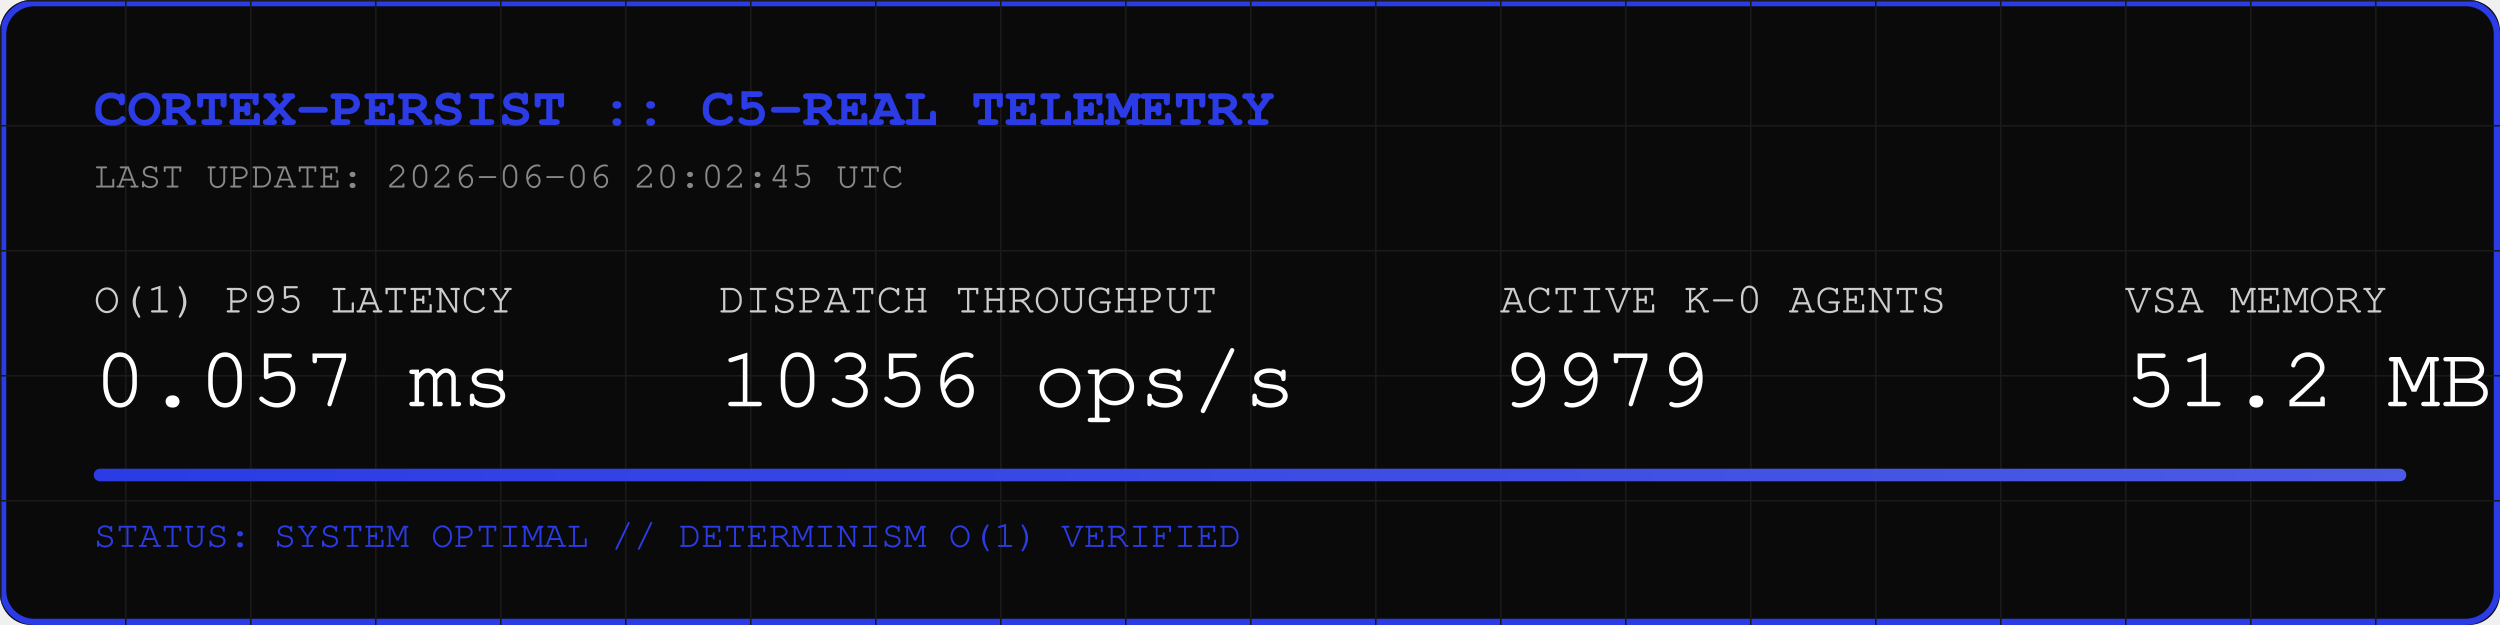
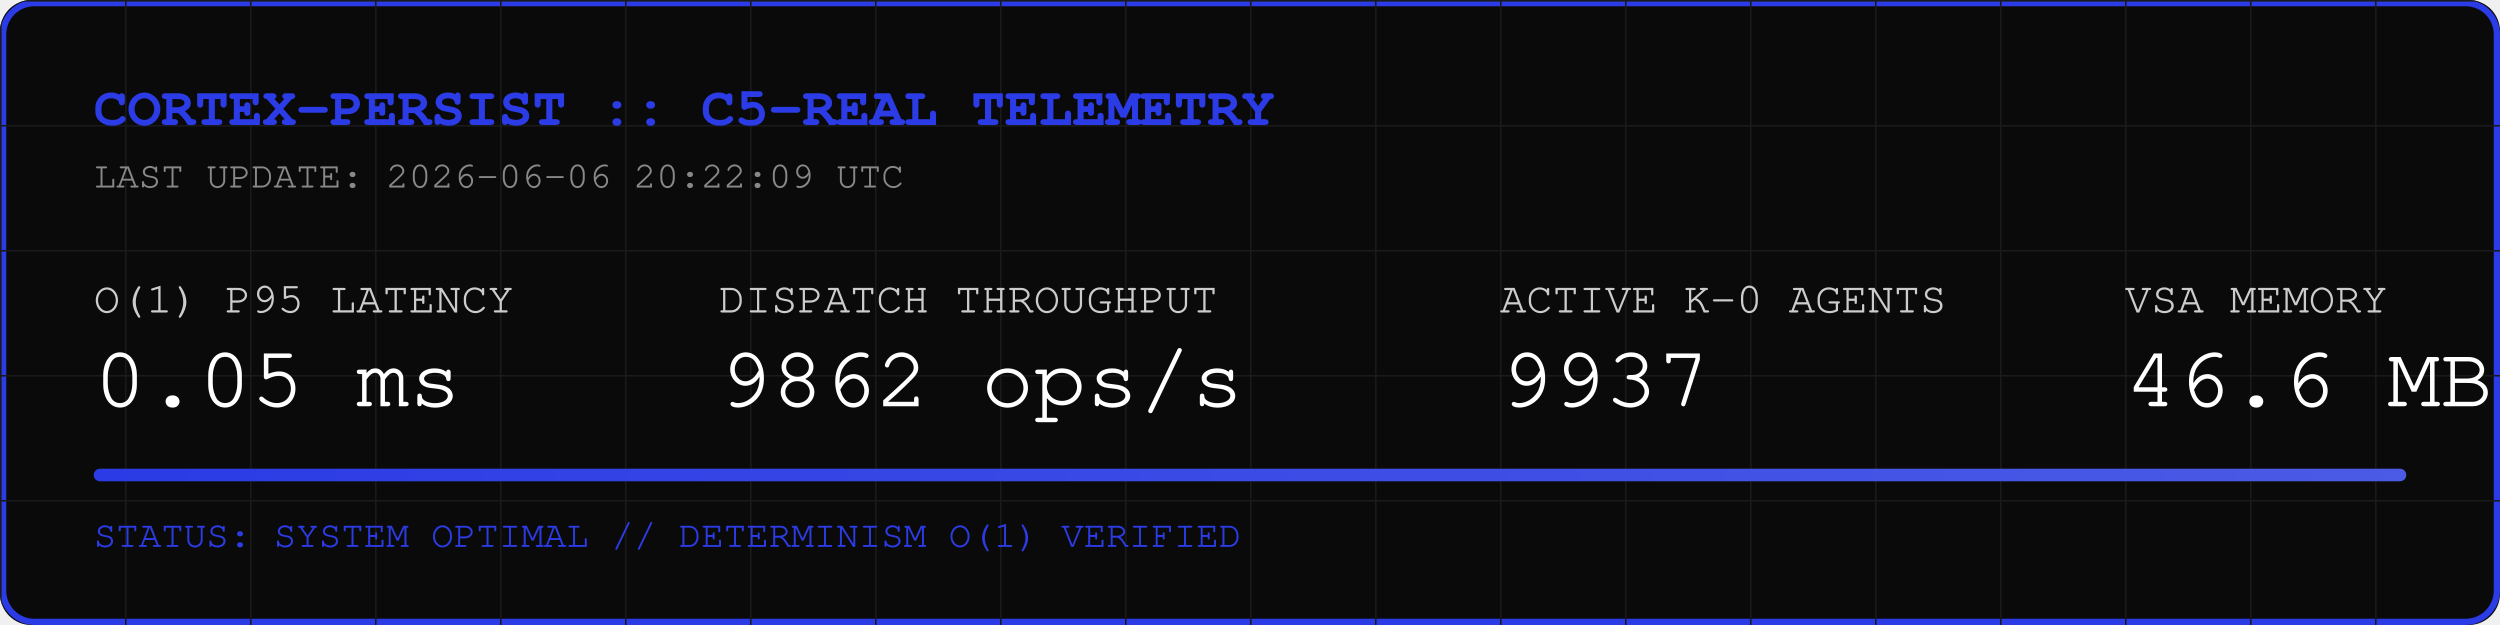
<svg xmlns="http://www.w3.org/2000/svg" width="800" height="200" viewBox="0 0 800 200">
  <rect width="800" height="200" fill="#0A0A0A" rx="10" />
  <rect width="798" height="198" x="1" y="1" fill="none" stroke="#2B3BE5" stroke-width="2" rx="10" />
  <defs>
    <pattern id="grid" width="40" height="40" patternUnits="userSpaceOnUse">
      <path d="M 40 0 L 0 0 0 40" fill="none" stroke="#1A1A1A" stroke-width="1" />
    </pattern>
    <linearGradient id="neon" x1="0%" y1="0%" x2="100%" y2="0%">
      <stop offset="0%" stop-color="#2B3BE5" />
      <stop offset="100%" stop-color="#4B5BE5" />
    </linearGradient>
  </defs>
  <rect width="800" height="200" fill="url(#grid)" rx="10" />
  <text x="30" y="40" font-family="Courier, monospace" font-size="18" fill="#2B3BE5" font-weight="bold">CORTEX-PERSIST :: C5-REAL TELEMETRY</text>
-   <text x="30" y="60" font-family="Courier, monospace" font-size="12" fill="#888888">LAST UPDATE: 2026-06-06 20:02:45 UTC</text>
+   <text x="30" y="60" font-family="Courier, monospace" font-size="12" fill="#888888">LAST UPDATE: 2026-06-06 20:22:09 UTC</text>
  <g transform="translate(30, 100)">
    <text x="0" y="0" font-family="Courier, monospace" font-size="14" fill="#CCCCCC">O(1) P95 LATENCY</text>
-     <text x="0" y="30" font-family="Courier, monospace" font-size="28" fill="#FFFFFF">0.057 ms</text>
+     <text x="0" y="30" font-family="Courier, monospace" font-size="28" fill="#FFFFFF">0.05 ms</text>
    <text x="200" y="0" font-family="Courier, monospace" font-size="14" fill="#CCCCCC">DISPATCH THROUGHPUT</text>
-     <text x="200" y="30" font-family="Courier, monospace" font-size="28" fill="#FFFFFF">10356 ops/s</text>
+     <text x="200" y="30" font-family="Courier, monospace" font-size="28" fill="#FFFFFF">9862 ops/s</text>
    <text x="450" y="0" font-family="Courier, monospace" font-size="14" fill="#CCCCCC">ACTIVE K-0 AGENTS</text>
-     <text x="450" y="30" font-family="Courier, monospace" font-size="28" fill="#FFFFFF">9979</text>
+     <text x="450" y="30" font-family="Courier, monospace" font-size="28" fill="#FFFFFF">9937</text>
    <text x="650" y="0" font-family="Courier, monospace" font-size="14" fill="#CCCCCC">VSA MEMORY</text>
-     <text x="650" y="30" font-family="Courier, monospace" font-size="28" fill="#FFFFFF">51.2 MB</text>
+     <text x="650" y="30" font-family="Courier, monospace" font-size="28" fill="#FFFFFF">46.6 MB</text>
  </g>
  <rect x="30" y="150" width="740" height="4" fill="#1A1A1A" rx="2" />
  <rect x="30" y="150" width="740" height="4" fill="url(#neon)" rx="2" />
  <text x="30" y="175" font-family="Courier, monospace" font-size="12" fill="#2B3BE5">STATUS: SYSTEM OPTIMAL // DETERMINISM O(1) VERIFIED</text>
</svg>
